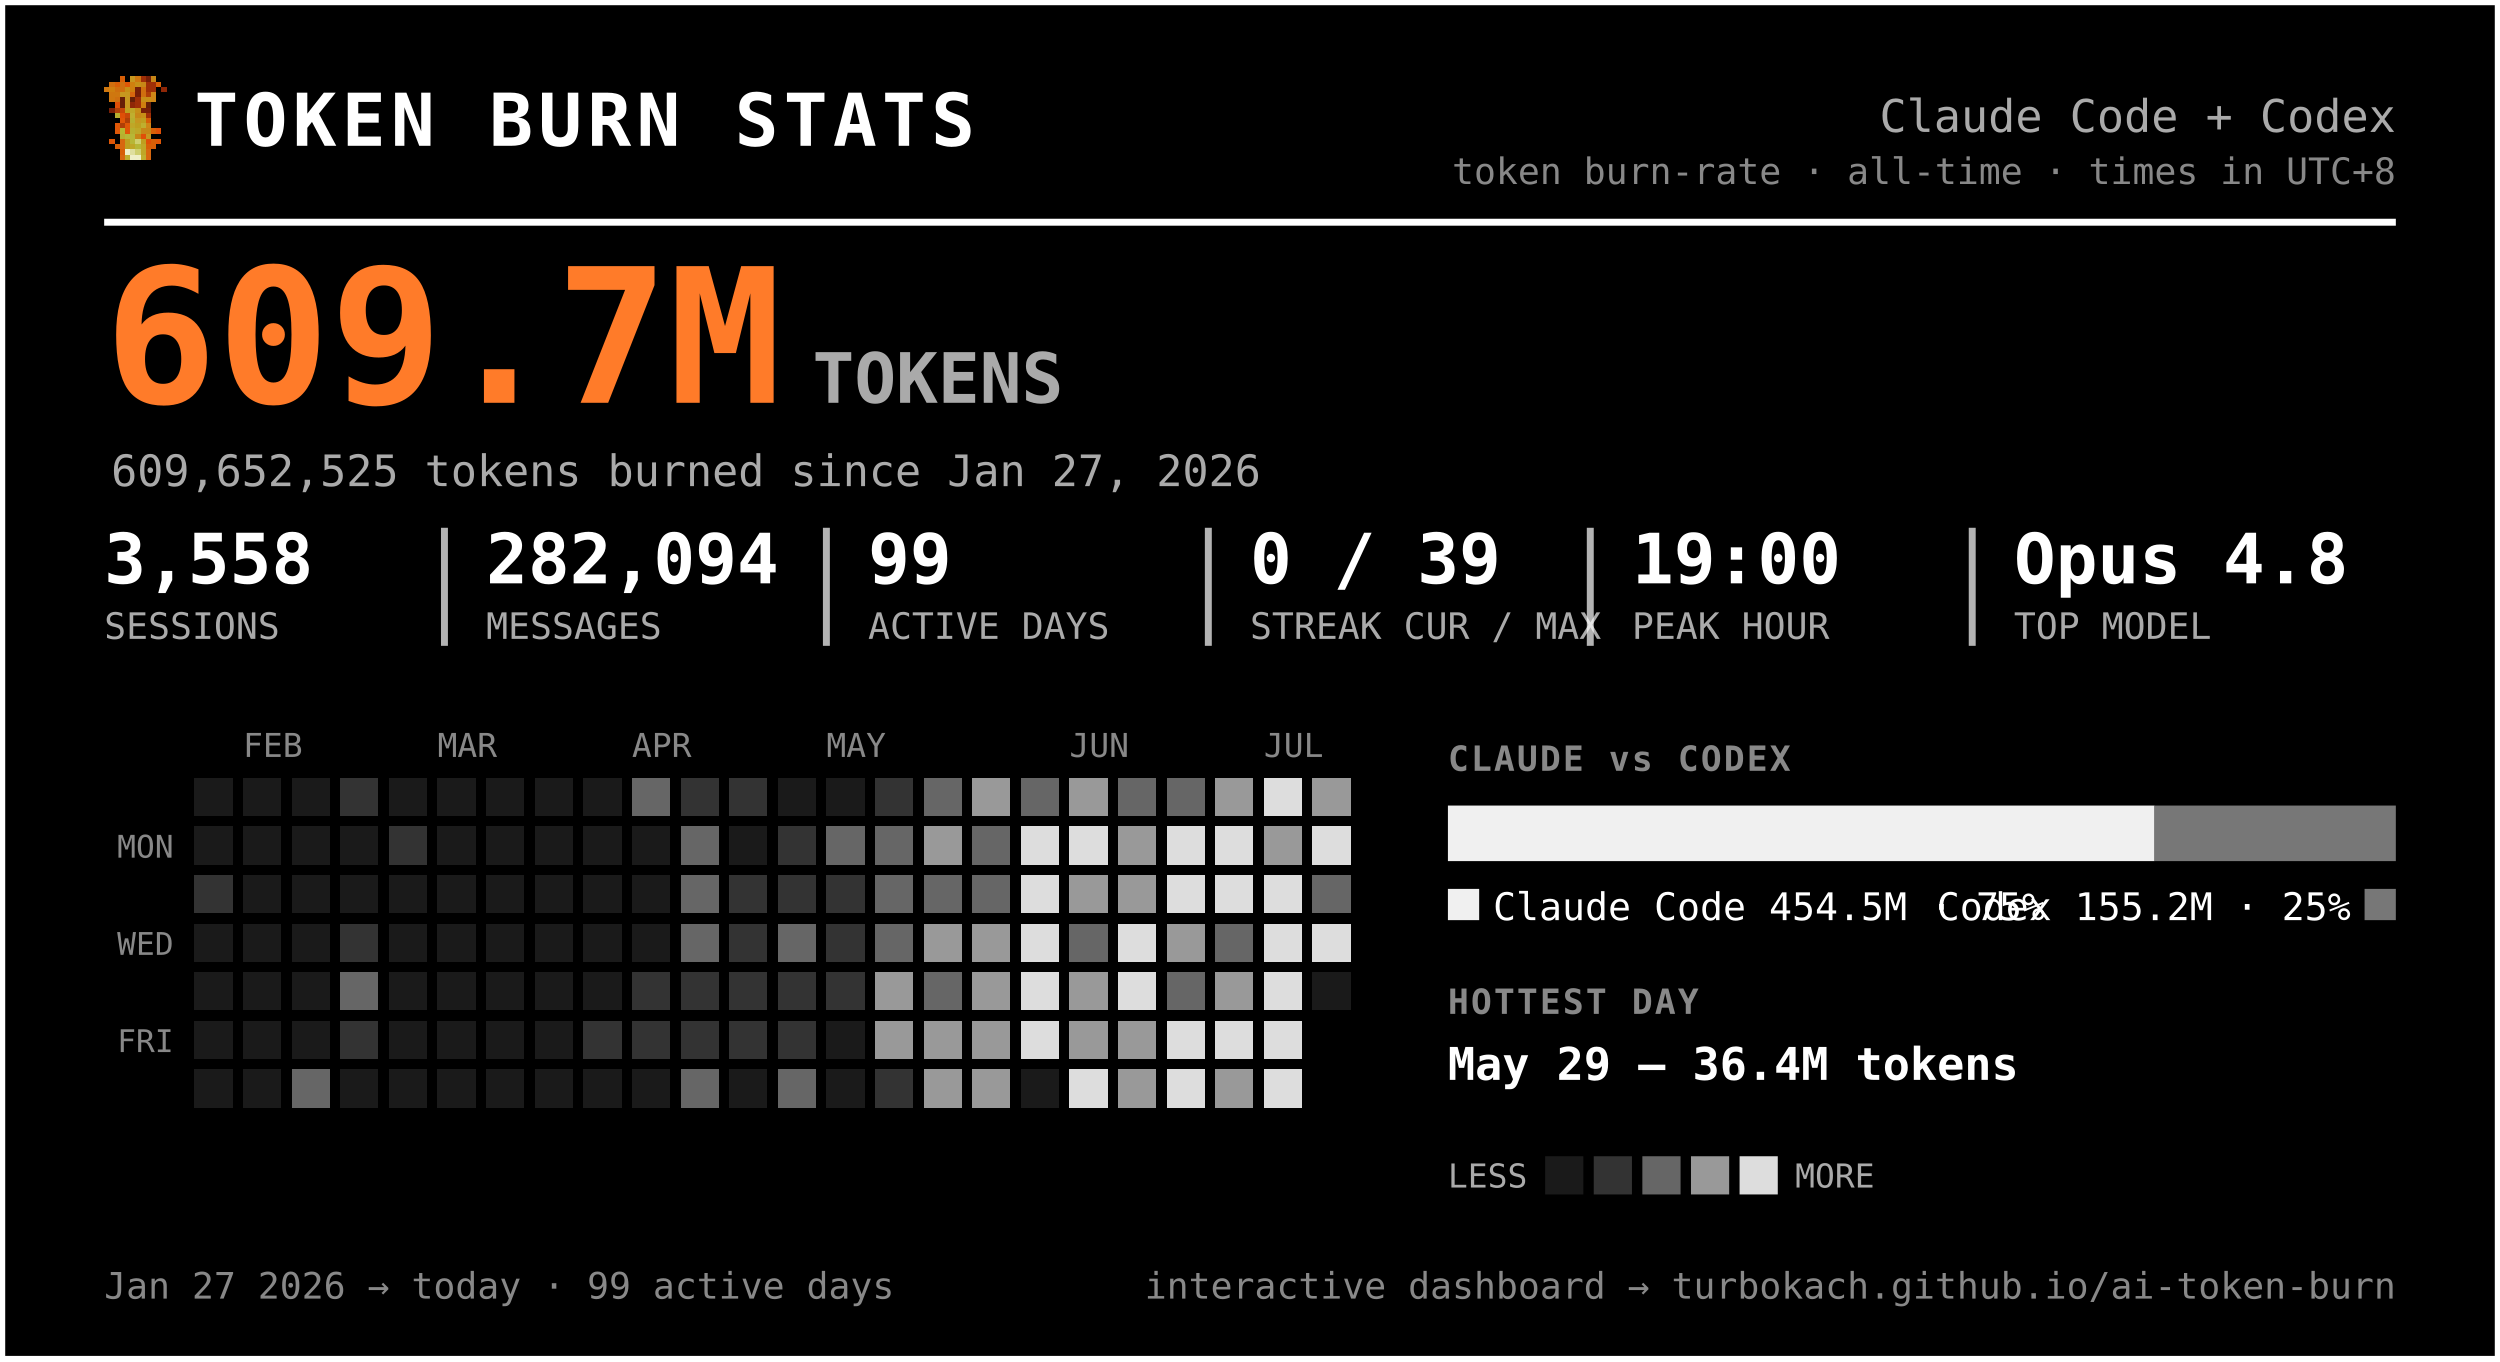
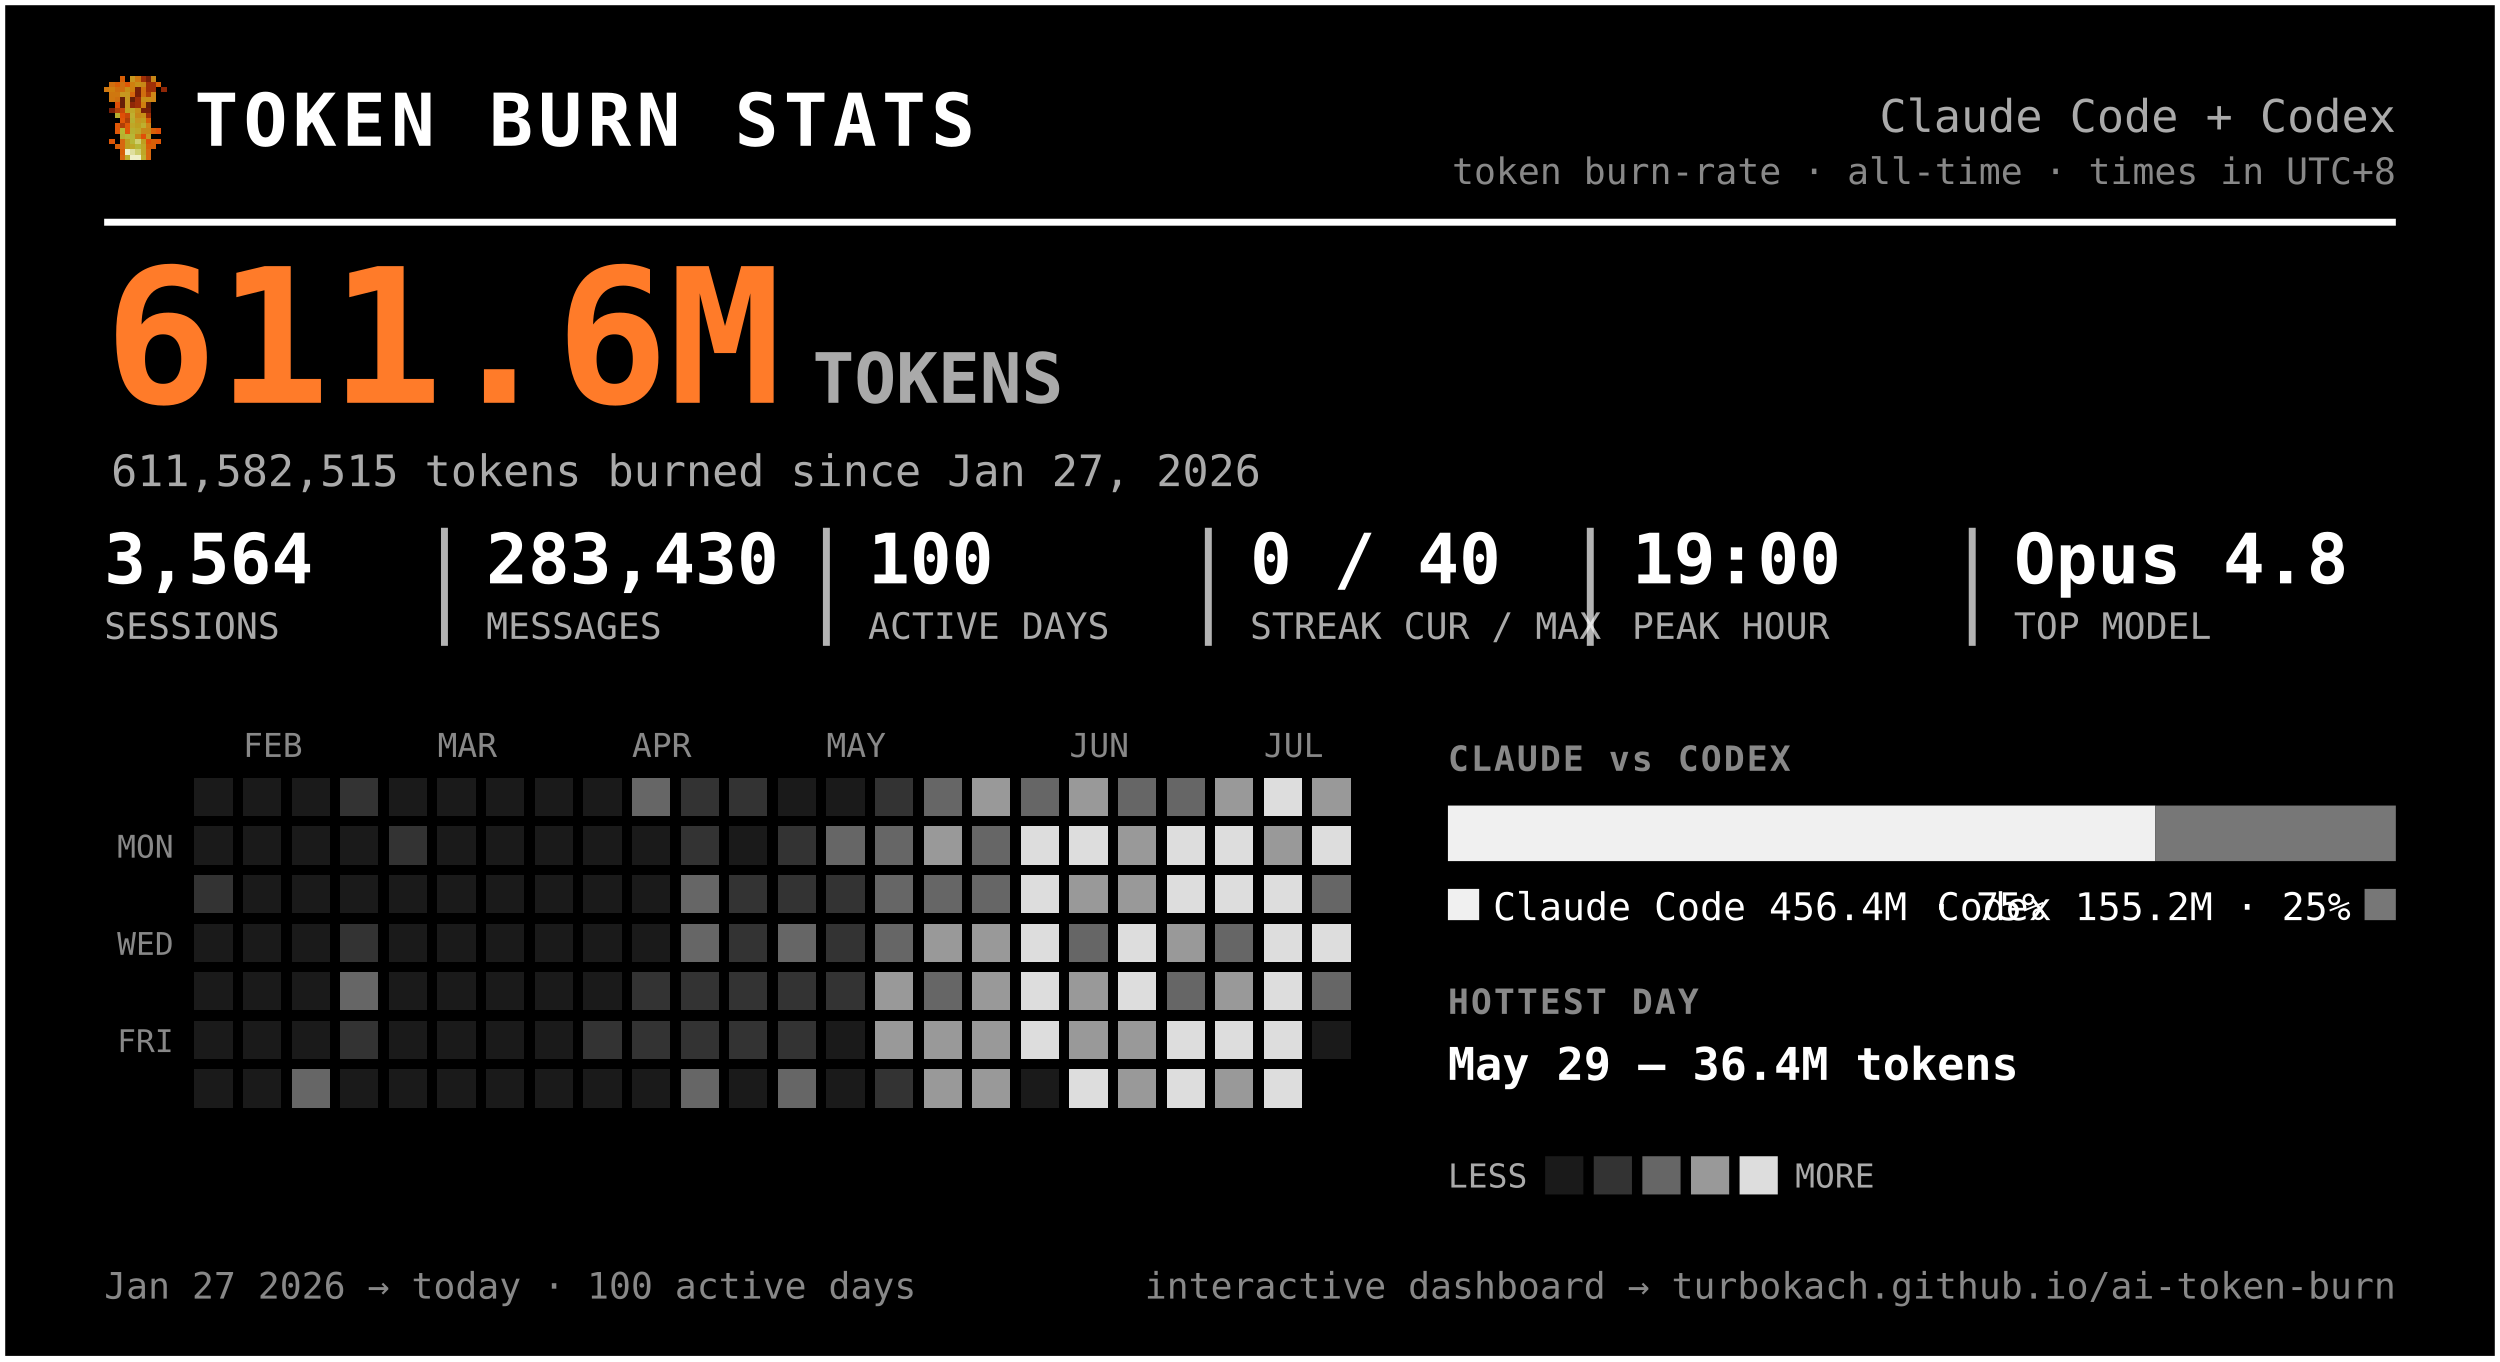
<svg xmlns="http://www.w3.org/2000/svg" width="720" height="392" viewBox="0 0 720 392" font-family="ui-monospace, 'SF Mono', 'Cascadia Code', Menlo, Consolas, monospace" role="img" aria-label="Token burn — Claude Code + Codex">
  <rect x="0.5" y="0.5" width="719" height="391" rx="0" fill="#000000" stroke="#ffffff" stroke-width="2" />
  <g transform="translate(30,22) scale(1.5)" shape-rendering="crispEdges">
    <rect x="3" y="0" width="1" height="1" fill="#d75f07" />
    <rect x="5" y="0" width="1" height="1" fill="#c7971f" />
    <rect x="6" y="0" width="1" height="1" fill="#cf770f" />
    <rect x="7" y="0" width="1" height="1" fill="#9f2f07" />
    <rect x="8" y="0" width="1" height="1" fill="#771f07" />
    <rect x="9" y="0" width="1" height="1" fill="#c78717" />
    <rect x="1" y="1" width="1" height="1" fill="#cf6f0f" />
    <rect x="2" y="1" width="1" height="1" fill="#d75f07" />
    <rect x="3" y="1" width="1" height="1" fill="#cf6f0f" />
    <rect x="4" y="1" width="1" height="1" fill="#df5707" />
    <rect x="5" y="1" width="1" height="1" fill="#cf7f0f" />
    <rect x="6" y="1" width="1" height="1" fill="#c78f17" />
    <rect x="7" y="1" width="1" height="1" fill="#c78717" />
    <rect x="8" y="1" width="1" height="1" fill="#9f2f07" />
    <rect x="9" y="1" width="1" height="1" fill="#9f2f07" />
    <rect x="10" y="1" width="1" height="1" fill="#d75f07" />
    <rect x="0" y="2" width="1" height="1" fill="#cf770f" />
    <rect x="1" y="2" width="1" height="1" fill="#cf7f0f" />
    <rect x="2" y="2" width="1" height="1" fill="#cf6f0f" />
    <rect x="3" y="2" width="1" height="1" fill="#cf6f0f" />
    <rect x="4" y="2" width="1" height="1" fill="#c78f17" />
    <rect x="5" y="2" width="1" height="1" fill="#cf7f0f" />
    <rect x="6" y="2" width="1" height="1" fill="#771f07" />
    <rect x="7" y="2" width="1" height="1" fill="#cf6f0f" />
    <rect x="8" y="2" width="1" height="1" fill="#9f2f07" />
    <rect x="9" y="2" width="1" height="1" fill="#9f2f07" />
    <rect x="11" y="2" width="1" height="1" fill="#8f2707" />
    <rect x="1" y="3" width="1" height="1" fill="#cf770f" />
    <rect x="2" y="3" width="1" height="1" fill="#cf770f" />
    <rect x="3" y="3" width="1" height="1" fill="#c7971f" />
    <rect x="4" y="3" width="1" height="1" fill="#c7971f" />
    <rect x="5" y="3" width="1" height="1" fill="#d7670f" />
    <rect x="6" y="3" width="1" height="1" fill="#771f07" />
    <rect x="7" y="3" width="1" height="1" fill="#cf6f0f" />
    <rect x="8" y="3" width="1" height="1" fill="#af3f07" />
    <rect x="9" y="3" width="1" height="1" fill="#cf8717" />
    <rect x="1" y="4" width="1" height="1" fill="#cf770f" />
    <rect x="2" y="4" width="1" height="1" fill="#cf6f0f" />
    <rect x="3" y="4" width="1" height="1" fill="#671f07" />
    <rect x="4" y="4" width="1" height="1" fill="#c7971f" />
    <rect x="5" y="4" width="1" height="1" fill="#671f07" />
    <rect x="6" y="4" width="1" height="1" fill="#9f2f07" />
    <rect x="7" y="4" width="1" height="1" fill="#c78f17" />
    <rect x="8" y="4" width="1" height="1" fill="#c78f17" />
    <rect x="9" y="4" width="1" height="1" fill="#cf8717" />
    <rect x="2" y="5" width="1" height="1" fill="#df4f07" />
    <rect x="3" y="5" width="1" height="1" fill="#671f07" />
    <rect x="4" y="5" width="1" height="1" fill="#c7971f" />
    <rect x="5" y="5" width="1" height="1" fill="#8f2707" />
    <rect x="6" y="5" width="1" height="1" fill="#9f2f07" />
    <rect x="7" y="5" width="1" height="1" fill="#cf7f0f" />
    <rect x="8" y="5" width="1" height="1" fill="#671f07" />
    <rect x="1" y="6" width="1" height="1" fill="#771f07" />
    <rect x="2" y="6" width="1" height="1" fill="#af3f07" />
    <rect x="3" y="6" width="1" height="1" fill="#c74707" />
    <rect x="4" y="6" width="1" height="1" fill="#bf9f1f" />
    <rect x="5" y="6" width="1" height="1" fill="#bfa727" />
    <rect x="6" y="6" width="1" height="1" fill="#c78f17" />
    <rect x="7" y="6" width="1" height="1" fill="#771f07" />
    <rect x="8" y="6" width="1" height="1" fill="#771f07" />
    <rect x="2" y="7" width="1" height="1" fill="#b7af2f" />
    <rect x="3" y="7" width="1" height="1" fill="#df4f07" />
    <rect x="4" y="7" width="1" height="1" fill="#c74707" />
    <rect x="5" y="7" width="1" height="1" fill="#bfaf2f" />
    <rect x="6" y="7" width="1" height="1" fill="#c78717" />
    <rect x="7" y="7" width="1" height="1" fill="#c78f17" />
    <rect x="8" y="7" width="1" height="1" fill="#9f2f07" />
    <rect x="3" y="8" width="1" height="1" fill="#df5707" />
    <rect x="4" y="8" width="1" height="1" fill="#af3f07" />
    <rect x="5" y="8" width="1" height="1" fill="#b7af2f" />
    <rect x="6" y="8" width="1" height="1" fill="#c7971f" />
    <rect x="7" y="8" width="1" height="1" fill="#bf9f1f" />
    <rect x="8" y="8" width="1" height="1" fill="#d75f07" />
    <rect x="2" y="9" width="1" height="1" fill="#df5707" />
    <rect x="3" y="9" width="1" height="1" fill="#af3f07" />
    <rect x="4" y="9" width="1" height="1" fill="#df5707" />
    <rect x="5" y="9" width="1" height="1" fill="#bfa727" />
    <rect x="6" y="9" width="1" height="1" fill="#bf9f1f" />
    <rect x="7" y="9" width="1" height="1" fill="#bfaf2f" />
    <rect x="8" y="9" width="1" height="1" fill="#cf8717" />
    <rect x="2" y="10" width="1" height="1" fill="#df5707" />
    <rect x="3" y="10" width="1" height="1" fill="#b7b72f" />
    <rect x="4" y="10" width="1" height="1" fill="#df5707" />
    <rect x="5" y="10" width="1" height="1" fill="#b7af2f" />
    <rect x="6" y="10" width="1" height="1" fill="#bfa727" />
    <rect x="7" y="10" width="1" height="1" fill="#c78717" />
    <rect x="8" y="10" width="1" height="1" fill="#c78717" />
    <rect x="9" y="10" width="1" height="1" fill="#d75f07" />
    <rect x="10" y="10" width="1" height="1" fill="#df4f07" />
    <rect x="3" y="11" width="1" height="1" fill="#b7af2f" />
    <rect x="4" y="11" width="1" height="1" fill="#b7b737" />
    <rect x="5" y="11" width="1" height="1" fill="#b7b737" />
    <rect x="6" y="11" width="1" height="1" fill="#c78717" />
    <rect x="7" y="11" width="1" height="1" fill="#df4f07" />
    <rect x="8" y="11" width="1" height="1" fill="#c7971f" />
    <rect x="1" y="12" width="1" height="1" fill="#df5707" />
    <rect x="3" y="12" width="1" height="1" fill="#d7670f" />
    <rect x="4" y="12" width="1" height="1" fill="#bf9f1f" />
    <rect x="5" y="12" width="1" height="1" fill="#b7b737" />
    <rect x="6" y="12" width="1" height="1" fill="#cfcf6f" />
    <rect x="7" y="12" width="1" height="1" fill="#bf9f1f" />
    <rect x="8" y="12" width="1" height="1" fill="#df4f07" />
    <rect x="9" y="12" width="1" height="1" fill="#d75f07" />
    <rect x="10" y="12" width="1" height="1" fill="#df5707" />
    <rect x="2" y="13" width="1" height="1" fill="#d75f07" />
    <rect x="3" y="13" width="1" height="1" fill="#d7670f" />
    <rect x="4" y="13" width="1" height="1" fill="#bf9f1f" />
    <rect x="5" y="13" width="1" height="1" fill="#bfa727" />
    <rect x="6" y="13" width="1" height="1" fill="#b7b737" />
    <rect x="7" y="13" width="1" height="1" fill="#bfa727" />
    <rect x="8" y="13" width="1" height="1" fill="#d75f07" />
    <rect x="9" y="13" width="1" height="1" fill="#d75f07" />
    <rect x="3" y="14" width="1" height="1" fill="#d75f07" />
    <rect x="4" y="14" width="1" height="1" fill="#efefc7" />
    <rect x="5" y="14" width="1" height="1" fill="#dfdf9f" />
    <rect x="6" y="14" width="1" height="1" fill="#cfcf6f" />
    <rect x="7" y="14" width="1" height="1" fill="#bfa727" />
    <rect x="8" y="14" width="1" height="1" fill="#d7670f" />
    <rect x="3" y="15" width="1" height="1" fill="#d7670f" />
    <rect x="4" y="15" width="1" height="1" fill="#bfaf2f" />
    <rect x="5" y="15" width="1" height="1" fill="#efefc7" />
    <rect x="6" y="15" width="1" height="1" fill="#efefc7" />
    <rect x="7" y="15" width="1" height="1" fill="#bfaf2f" />
    <rect x="8" y="15" width="1" height="1" fill="#d7670f" />
  </g>
  <text x="56.0" y="42.0" font-size="21" fill="#ffffff" font-weight="800" letter-spacing="1.5">TOKEN BURN STATS</text>
  <text x="690.0" y="38.0" font-size="13" fill="#aaaaaa" text-anchor="end">Claude Code + Codex</text>
  <text x="690.0" y="53.0" font-size="10.5" fill="#888888" text-anchor="end">token burn-rate · all-time · times in UTC+8</text>
  <line x1="30" y1="64" x2="690" y2="64" stroke="#ffffff" stroke-width="2" />
-   <text x="30.0" y="116.0" font-size="54" fill="#ff7b29" font-weight="800">609.7M</text>
+   <text x="30.0" y="116.0" font-size="54" fill="#ff7b29" font-weight="800">611.6M</text>
  <text x="234.0" y="116.0" font-size="20" fill="#aaaaaa" font-weight="600">TOKENS</text>
-   <text x="32.0" y="140.0" font-size="12.5" fill="#aaaaaa">609,652,525 tokens burned since Jan 27, 2026</text>
-   <text x="30.0" y="168.0" font-size="20" fill="#ffffff" font-weight="700">3,558</text>
+   <text x="32.0" y="140.0" font-size="12.5" fill="#aaaaaa">611,582,515 tokens burned since Jan 27, 2026</text>
+   <text x="30.0" y="168.0" font-size="20" fill="#ffffff" font-weight="700">3,564</text>
  <text x="30.0" y="184.0" font-size="10.5" fill="#aaaaaa">SESSIONS</text>
-   <text x="140.0" y="168.0" font-size="20" fill="#ffffff" font-weight="700">282,094</text>
+   <text x="140.0" y="168.0" font-size="20" fill="#ffffff" font-weight="700">283,430</text>
  <text x="140.0" y="184.0" font-size="10.5" fill="#aaaaaa">MESSAGES</text>
  <line x1="128.0" y1="152" x2="128.0" y2="186" stroke="#ffffff" stroke-width="2" opacity="0.7" />
-   <text x="250.0" y="168.0" font-size="20" fill="#ffffff" font-weight="700">99</text>
+   <text x="250.0" y="168.0" font-size="20" fill="#ffffff" font-weight="700">100</text>
  <text x="250.0" y="184.0" font-size="10.5" fill="#aaaaaa">ACTIVE DAYS</text>
  <line x1="238.0" y1="152" x2="238.0" y2="186" stroke="#ffffff" stroke-width="2" opacity="0.7" />
-   <text x="360.0" y="168.0" font-size="20" fill="#ffffff" font-weight="700">0 / 39</text>
+   <text x="360.0" y="168.0" font-size="20" fill="#ffffff" font-weight="700">0 / 40</text>
  <text x="360.0" y="184.0" font-size="10.5" fill="#aaaaaa">STREAK CUR / MAX</text>
  <line x1="348.0" y1="152" x2="348.0" y2="186" stroke="#ffffff" stroke-width="2" opacity="0.7" />
  <text x="470.0" y="168.0" font-size="20" fill="#ffffff" font-weight="700">19:00</text>
  <text x="470.0" y="184.0" font-size="10.5" fill="#aaaaaa">PEAK HOUR</text>
  <line x1="458.0" y1="152" x2="458.0" y2="186" stroke="#ffffff" stroke-width="2" opacity="0.7" />
  <text x="580.0" y="168.0" font-size="20" fill="#ffffff" font-weight="700">Opus 4.8</text>
  <text x="580.0" y="184.0" font-size="10.5" fill="#aaaaaa">TOP MODEL</text>
  <line x1="568.0" y1="152" x2="568.0" y2="186" stroke="#ffffff" stroke-width="2" opacity="0.7" />
  <text x="70.0" y="218.0" font-size="9.5" fill="#888888">FEB</text>
  <text x="126.0" y="218.0" font-size="9.5" fill="#888888">MAR</text>
  <text x="182.0" y="218.0" font-size="9.5" fill="#888888">APR</text>
  <text x="238.0" y="218.0" font-size="9.5" fill="#888888">MAY</text>
  <text x="308.0" y="218.0" font-size="9.5" fill="#888888">JUN</text>
  <text x="364.0" y="218.0" font-size="9.5" fill="#888888">JUL</text>
  <text x="50.0" y="247.0" font-size="9" fill="#888888" text-anchor="end">MON</text>
  <text x="50.0" y="275.0" font-size="9" fill="#888888" text-anchor="end">WED</text>
  <text x="50.0" y="303.0" font-size="9" fill="#888888" text-anchor="end">FRI</text>
  <g shape-rendering="crispEdges">
    <rect x="224" y="308" width="11" height="11" rx="0" fill="#666666" />
    <rect x="238" y="252" width="11" height="11" rx="0" fill="#333333" />
    <rect x="252" y="224" width="11" height="11" rx="0" fill="#333333" />
    <rect x="252" y="266" width="11" height="11" rx="0" fill="#666666" />
    <rect x="252" y="280" width="11" height="11" rx="0" fill="#999999" />
    <rect x="252" y="294" width="11" height="11" rx="0" fill="#999999" />
    <rect x="252" y="308" width="11" height="11" rx="0" fill="#333333" />
    <rect x="266" y="224" width="11" height="11" rx="0" fill="#666666" />
    <rect x="266" y="238" width="11" height="11" rx="0" fill="#999999" />
    <rect x="266" y="252" width="11" height="11" rx="0" fill="#666666" />
    <rect x="266" y="266" width="11" height="11" rx="0" fill="#999999" />
    <rect x="266" y="280" width="11" height="11" rx="0" fill="#666666" />
    <rect x="266" y="294" width="11" height="11" rx="0" fill="#999999" />
    <rect x="266" y="308" width="11" height="11" rx="0" fill="#999999" />
    <rect x="280" y="224" width="11" height="11" rx="0" fill="#999999" />
    <rect x="280" y="238" width="11" height="11" rx="0" fill="#666666" />
    <rect x="280" y="252" width="11" height="11" rx="0" fill="#666666" />
    <rect x="280" y="266" width="11" height="11" rx="0" fill="#999999" />
    <rect x="280" y="280" width="11" height="11" rx="0" fill="#999999" />
    <rect x="280" y="294" width="11" height="11" rx="0" fill="#999999" />
    <rect x="280" y="308" width="11" height="11" rx="0" fill="#999999" />
    <rect x="294" y="224" width="11" height="11" rx="0" fill="#666666" />
    <rect x="294" y="238" width="11" height="11" rx="0" fill="#dddddd" />
    <rect x="294" y="252" width="11" height="11" rx="0" fill="#dddddd" />
    <rect x="294" y="266" width="11" height="11" rx="0" fill="#dddddd" />
    <rect x="294" y="280" width="11" height="11" rx="0" fill="#dddddd" />
    <rect x="294" y="294" width="11" height="11" rx="0" fill="#dddddd" />
    <rect x="308" y="224" width="11" height="11" rx="0" fill="#999999" />
    <rect x="308" y="238" width="11" height="11" rx="0" fill="#dddddd" />
    <rect x="308" y="252" width="11" height="11" rx="0" fill="#999999" />
    <rect x="308" y="266" width="11" height="11" rx="0" fill="#666666" />
    <rect x="308" y="280" width="11" height="11" rx="0" fill="#999999" />
    <rect x="308" y="294" width="11" height="11" rx="0" fill="#999999" />
    <rect x="308" y="308" width="11" height="11" rx="0" fill="#dddddd" />
    <rect x="322" y="224" width="11" height="11" rx="0" fill="#666666" />
    <rect x="322" y="238" width="11" height="11" rx="0" fill="#999999" />
    <rect x="322" y="252" width="11" height="11" rx="0" fill="#999999" />
    <rect x="322" y="266" width="11" height="11" rx="0" fill="#dddddd" />
    <rect x="322" y="280" width="11" height="11" rx="0" fill="#dddddd" />
    <rect x="322" y="294" width="11" height="11" rx="0" fill="#999999" />
    <rect x="322" y="308" width="11" height="11" rx="0" fill="#999999" />
    <rect x="336" y="224" width="11" height="11" rx="0" fill="#666666" />
    <rect x="336" y="238" width="11" height="11" rx="0" fill="#dddddd" />
    <rect x="336" y="252" width="11" height="11" rx="0" fill="#dddddd" />
    <rect x="336" y="266" width="11" height="11" rx="0" fill="#999999" />
    <rect x="336" y="280" width="11" height="11" rx="0" fill="#666666" />
    <rect x="336" y="294" width="11" height="11" rx="0" fill="#dddddd" />
    <rect x="336" y="308" width="11" height="11" rx="0" fill="#dddddd" />
    <rect x="350" y="224" width="11" height="11" rx="0" fill="#999999" />
    <rect x="350" y="238" width="11" height="11" rx="0" fill="#dddddd" />
    <rect x="350" y="252" width="11" height="11" rx="0" fill="#dddddd" />
    <rect x="350" y="266" width="11" height="11" rx="0" fill="#666666" />
    <rect x="350" y="280" width="11" height="11" rx="0" fill="#999999" />
    <rect x="350" y="294" width="11" height="11" rx="0" fill="#dddddd" />
    <rect x="350" y="308" width="11" height="11" rx="0" fill="#999999" />
    <rect x="364" y="224" width="11" height="11" rx="0" fill="#dddddd" />
    <rect x="364" y="238" width="11" height="11" rx="0" fill="#999999" />
    <rect x="364" y="252" width="11" height="11" rx="0" fill="#dddddd" />
    <rect x="364" y="266" width="11" height="11" rx="0" fill="#dddddd" />
    <rect x="364" y="280" width="11" height="11" rx="0" fill="#dddddd" />
    <rect x="364" y="294" width="11" height="11" rx="0" fill="#dddddd" />
    <rect x="364" y="308" width="11" height="11" rx="0" fill="#dddddd" />
    <rect x="378" y="224" width="11" height="11" rx="0" fill="#999999" />
    <rect x="378" y="238" width="11" height="11" rx="0" fill="#dddddd" />
    <rect x="378" y="252" width="11" height="11" rx="0" fill="#666666" />
    <rect x="378" y="266" width="11" height="11" rx="0" fill="#dddddd" />
+     <rect x="378" y="280" width="11" height="11" rx="0" fill="#666666" />
    <rect x="56" y="252" width="11" height="11" rx="0" fill="#333333" />
    <rect x="84" y="308" width="11" height="11" rx="0" fill="#666666" />
    <rect x="98" y="224" width="11" height="11" rx="0" fill="#333333" />
    <rect x="98" y="266" width="11" height="11" rx="0" fill="#333333" />
    <rect x="98" y="280" width="11" height="11" rx="0" fill="#666666" />
    <rect x="98" y="294" width="11" height="11" rx="0" fill="#333333" />
    <rect x="112" y="238" width="11" height="11" rx="0" fill="#333333" />
    <rect x="168" y="294" width="11" height="11" rx="0" fill="#333333" />
    <rect x="182" y="224" width="11" height="11" rx="0" fill="#666666" />
    <rect x="182" y="280" width="11" height="11" rx="0" fill="#333333" />
    <rect x="182" y="294" width="11" height="11" rx="0" fill="#333333" />
    <rect x="196" y="224" width="11" height="11" rx="0" fill="#333333" />
-     <rect x="196" y="238" width="11" height="11" rx="0" fill="#666666" />
+     <rect x="196" y="238" width="11" height="11" rx="0" fill="#333333" />
    <rect x="196" y="252" width="11" height="11" rx="0" fill="#666666" />
    <rect x="196" y="266" width="11" height="11" rx="0" fill="#666666" />
    <rect x="196" y="280" width="11" height="11" rx="0" fill="#333333" />
    <rect x="196" y="294" width="11" height="11" rx="0" fill="#333333" />
    <rect x="196" y="308" width="11" height="11" rx="0" fill="#666666" />
    <rect x="210" y="224" width="11" height="11" rx="0" fill="#333333" />
    <rect x="210" y="252" width="11" height="11" rx="0" fill="#333333" />
    <rect x="210" y="266" width="11" height="11" rx="0" fill="#333333" />
    <rect x="210" y="280" width="11" height="11" rx="0" fill="#333333" />
    <rect x="210" y="294" width="11" height="11" rx="0" fill="#333333" />
    <rect x="224" y="238" width="11" height="11" rx="0" fill="#333333" />
    <rect x="224" y="252" width="11" height="11" rx="0" fill="#333333" />
    <rect x="224" y="266" width="11" height="11" rx="0" fill="#666666" />
    <rect x="224" y="280" width="11" height="11" rx="0" fill="#333333" />
    <rect x="224" y="294" width="11" height="11" rx="0" fill="#333333" />
    <rect x="238" y="238" width="11" height="11" rx="0" fill="#666666" />
    <rect x="238" y="266" width="11" height="11" rx="0" fill="#333333" />
    <rect x="238" y="280" width="11" height="11" rx="0" fill="#333333" />
    <rect x="252" y="238" width="11" height="11" rx="0" fill="#666666" />
    <rect x="252" y="252" width="11" height="11" rx="0" fill="#666666" />
    <rect x="56" y="224" width="11" height="11" rx="0" fill="#1a1a1a" />
    <rect x="56" y="238" width="11" height="11" rx="0" fill="#1a1a1a" />
    <rect x="56" y="266" width="11" height="11" rx="0" fill="#1a1a1a" />
    <rect x="56" y="280" width="11" height="11" rx="0" fill="#1a1a1a" />
    <rect x="56" y="294" width="11" height="11" rx="0" fill="#1a1a1a" />
    <rect x="56" y="308" width="11" height="11" rx="0" fill="#1a1a1a" />
    <rect x="70" y="224" width="11" height="11" rx="0" fill="#1a1a1a" />
    <rect x="70" y="238" width="11" height="11" rx="0" fill="#1a1a1a" />
    <rect x="70" y="252" width="11" height="11" rx="0" fill="#1a1a1a" />
    <rect x="70" y="266" width="11" height="11" rx="0" fill="#1a1a1a" />
    <rect x="70" y="280" width="11" height="11" rx="0" fill="#1a1a1a" />
    <rect x="70" y="294" width="11" height="11" rx="0" fill="#1a1a1a" />
    <rect x="70" y="308" width="11" height="11" rx="0" fill="#1a1a1a" />
    <rect x="84" y="224" width="11" height="11" rx="0" fill="#1a1a1a" />
    <rect x="84" y="238" width="11" height="11" rx="0" fill="#1a1a1a" />
    <rect x="84" y="252" width="11" height="11" rx="0" fill="#1a1a1a" />
    <rect x="84" y="266" width="11" height="11" rx="0" fill="#1a1a1a" />
    <rect x="84" y="280" width="11" height="11" rx="0" fill="#1a1a1a" />
    <rect x="84" y="294" width="11" height="11" rx="0" fill="#1a1a1a" />
    <rect x="98" y="238" width="11" height="11" rx="0" fill="#1a1a1a" />
    <rect x="98" y="252" width="11" height="11" rx="0" fill="#1a1a1a" />
    <rect x="98" y="308" width="11" height="11" rx="0" fill="#1a1a1a" />
    <rect x="112" y="224" width="11" height="11" rx="0" fill="#1a1a1a" />
    <rect x="112" y="252" width="11" height="11" rx="0" fill="#1a1a1a" />
    <rect x="112" y="266" width="11" height="11" rx="0" fill="#1a1a1a" />
    <rect x="112" y="280" width="11" height="11" rx="0" fill="#1a1a1a" />
    <rect x="112" y="294" width="11" height="11" rx="0" fill="#1a1a1a" />
    <rect x="112" y="308" width="11" height="11" rx="0" fill="#1a1a1a" />
    <rect x="126" y="224" width="11" height="11" rx="0" fill="#1a1a1a" />
    <rect x="126" y="238" width="11" height="11" rx="0" fill="#1a1a1a" />
    <rect x="126" y="252" width="11" height="11" rx="0" fill="#1a1a1a" />
    <rect x="126" y="266" width="11" height="11" rx="0" fill="#1a1a1a" />
    <rect x="126" y="280" width="11" height="11" rx="0" fill="#1a1a1a" />
    <rect x="126" y="294" width="11" height="11" rx="0" fill="#1a1a1a" />
    <rect x="126" y="308" width="11" height="11" rx="0" fill="#1a1a1a" />
    <rect x="140" y="224" width="11" height="11" rx="0" fill="#1a1a1a" />
    <rect x="140" y="238" width="11" height="11" rx="0" fill="#1a1a1a" />
    <rect x="140" y="252" width="11" height="11" rx="0" fill="#1a1a1a" />
    <rect x="140" y="266" width="11" height="11" rx="0" fill="#1a1a1a" />
    <rect x="140" y="280" width="11" height="11" rx="0" fill="#1a1a1a" />
    <rect x="140" y="294" width="11" height="11" rx="0" fill="#1a1a1a" />
    <rect x="140" y="308" width="11" height="11" rx="0" fill="#1a1a1a" />
    <rect x="154" y="224" width="11" height="11" rx="0" fill="#1a1a1a" />
    <rect x="154" y="238" width="11" height="11" rx="0" fill="#1a1a1a" />
    <rect x="154" y="252" width="11" height="11" rx="0" fill="#1a1a1a" />
    <rect x="154" y="266" width="11" height="11" rx="0" fill="#1a1a1a" />
    <rect x="154" y="280" width="11" height="11" rx="0" fill="#1a1a1a" />
    <rect x="154" y="294" width="11" height="11" rx="0" fill="#1a1a1a" />
    <rect x="154" y="308" width="11" height="11" rx="0" fill="#1a1a1a" />
    <rect x="168" y="224" width="11" height="11" rx="0" fill="#1a1a1a" />
    <rect x="168" y="238" width="11" height="11" rx="0" fill="#1a1a1a" />
    <rect x="168" y="252" width="11" height="11" rx="0" fill="#1a1a1a" />
    <rect x="168" y="266" width="11" height="11" rx="0" fill="#1a1a1a" />
    <rect x="168" y="280" width="11" height="11" rx="0" fill="#1a1a1a" />
    <rect x="168" y="308" width="11" height="11" rx="0" fill="#1a1a1a" />
    <rect x="182" y="238" width="11" height="11" rx="0" fill="#1a1a1a" />
    <rect x="182" y="252" width="11" height="11" rx="0" fill="#1a1a1a" />
    <rect x="182" y="266" width="11" height="11" rx="0" fill="#1a1a1a" />
    <rect x="182" y="308" width="11" height="11" rx="0" fill="#1a1a1a" />
    <rect x="210" y="238" width="11" height="11" rx="0" fill="#1a1a1a" />
    <rect x="210" y="308" width="11" height="11" rx="0" fill="#1a1a1a" />
    <rect x="224" y="224" width="11" height="11" rx="0" fill="#1a1a1a" />
    <rect x="238" y="224" width="11" height="11" rx="0" fill="#1a1a1a" />
    <rect x="238" y="294" width="11" height="11" rx="0" fill="#1a1a1a" />
    <rect x="238" y="308" width="11" height="11" rx="0" fill="#1a1a1a" />
    <rect x="294" y="308" width="11" height="11" rx="0" fill="#1a1a1a" />
-     <rect x="378" y="280" width="11" height="11" rx="0" fill="#1a1a1a" />
+     <rect x="378" y="294" width="11" height="11" rx="0" fill="#1a1a1a" />
  </g>
  <text x="417.0" y="222.0" font-size="10" fill="#888888" font-weight="700" letter-spacing="0.6">CLAUDE vs CODEX</text>
-   <path d="M417.00,232 H620.52 L620.52,232 V248.00 L620.52,248.00 H417.00 L417.00,248.00 V232.00 L417.00,232.00 Z" fill="#f0f0f0" />
-   <path d="M620.52,232 H690.00 L690.00,232 V248.00 L690.00,248.00 H620.52 L620.52,248.00 V232.00 L620.52,232.00 Z" fill="#777777" />
+   <path d="M417.00,232 H620.74 L620.74,232 V248.00 L620.74,248.00 H417.00 L417.00,248.00 V232.00 L417.00,232.00 Z" fill="#f0f0f0" />
+   <path d="M620.74,232 H690.00 L690.00,232 V248.00 L690.00,248.00 H620.74 L620.74,248.00 V232.00 L620.74,232.00 Z" fill="#777777" />
  <rect x="417" y="256" width="9" height="9" rx="0" fill="#f0f0f0" />
-   <text x="430.0" y="265.0" font-size="11" fill="#ffffff">Claude Code  454.5M · 75%</text>
+   <text x="430.0" y="265.0" font-size="11" fill="#ffffff">Claude Code  456.4M · 75%</text>
  <rect x="681.0" y="256" width="9" height="9" rx="0" fill="#777777" />
  <text x="677.0" y="265.0" font-size="11" fill="#ffffff" text-anchor="end">Codex  155.2M · 25%</text>
  <text x="417.0" y="292.0" font-size="10" fill="#888888" font-weight="700" letter-spacing="0.6">HOTTEST DAY</text>
  <text x="417.0" y="311.0" font-size="13" fill="#ffffff" font-weight="600">May 29 — 36.4M tokens</text>
  <text x="417.0" y="342.0" font-size="9.5" fill="#aaaaaa">LESS</text>
  <rect x="445" y="333" width="11" height="11" rx="0" fill="#1a1a1a" />
  <rect x="459" y="333" width="11" height="11" rx="0" fill="#333333" />
  <rect x="473" y="333" width="11" height="11" rx="0" fill="#666666" />
  <rect x="487" y="333" width="11" height="11" rx="0" fill="#999999" />
  <rect x="501" y="333" width="11" height="11" rx="0" fill="#dddddd" />
  <text x="517.0" y="342.0" font-size="9.5" fill="#aaaaaa">MORE</text>
-   <text x="30.0" y="374.0" font-size="10.5" fill="#888888">Jan 27 2026 → today  ·  99 active days</text>
+   <text x="30.0" y="374.0" font-size="10.5" fill="#888888">Jan 27 2026 → today  ·  100 active days</text>
  <text x="690.0" y="374.0" font-size="10.5" fill="#888888" text-anchor="end">interactive dashboard → turbokach.github.io/ai-token-burn</text>
</svg>
